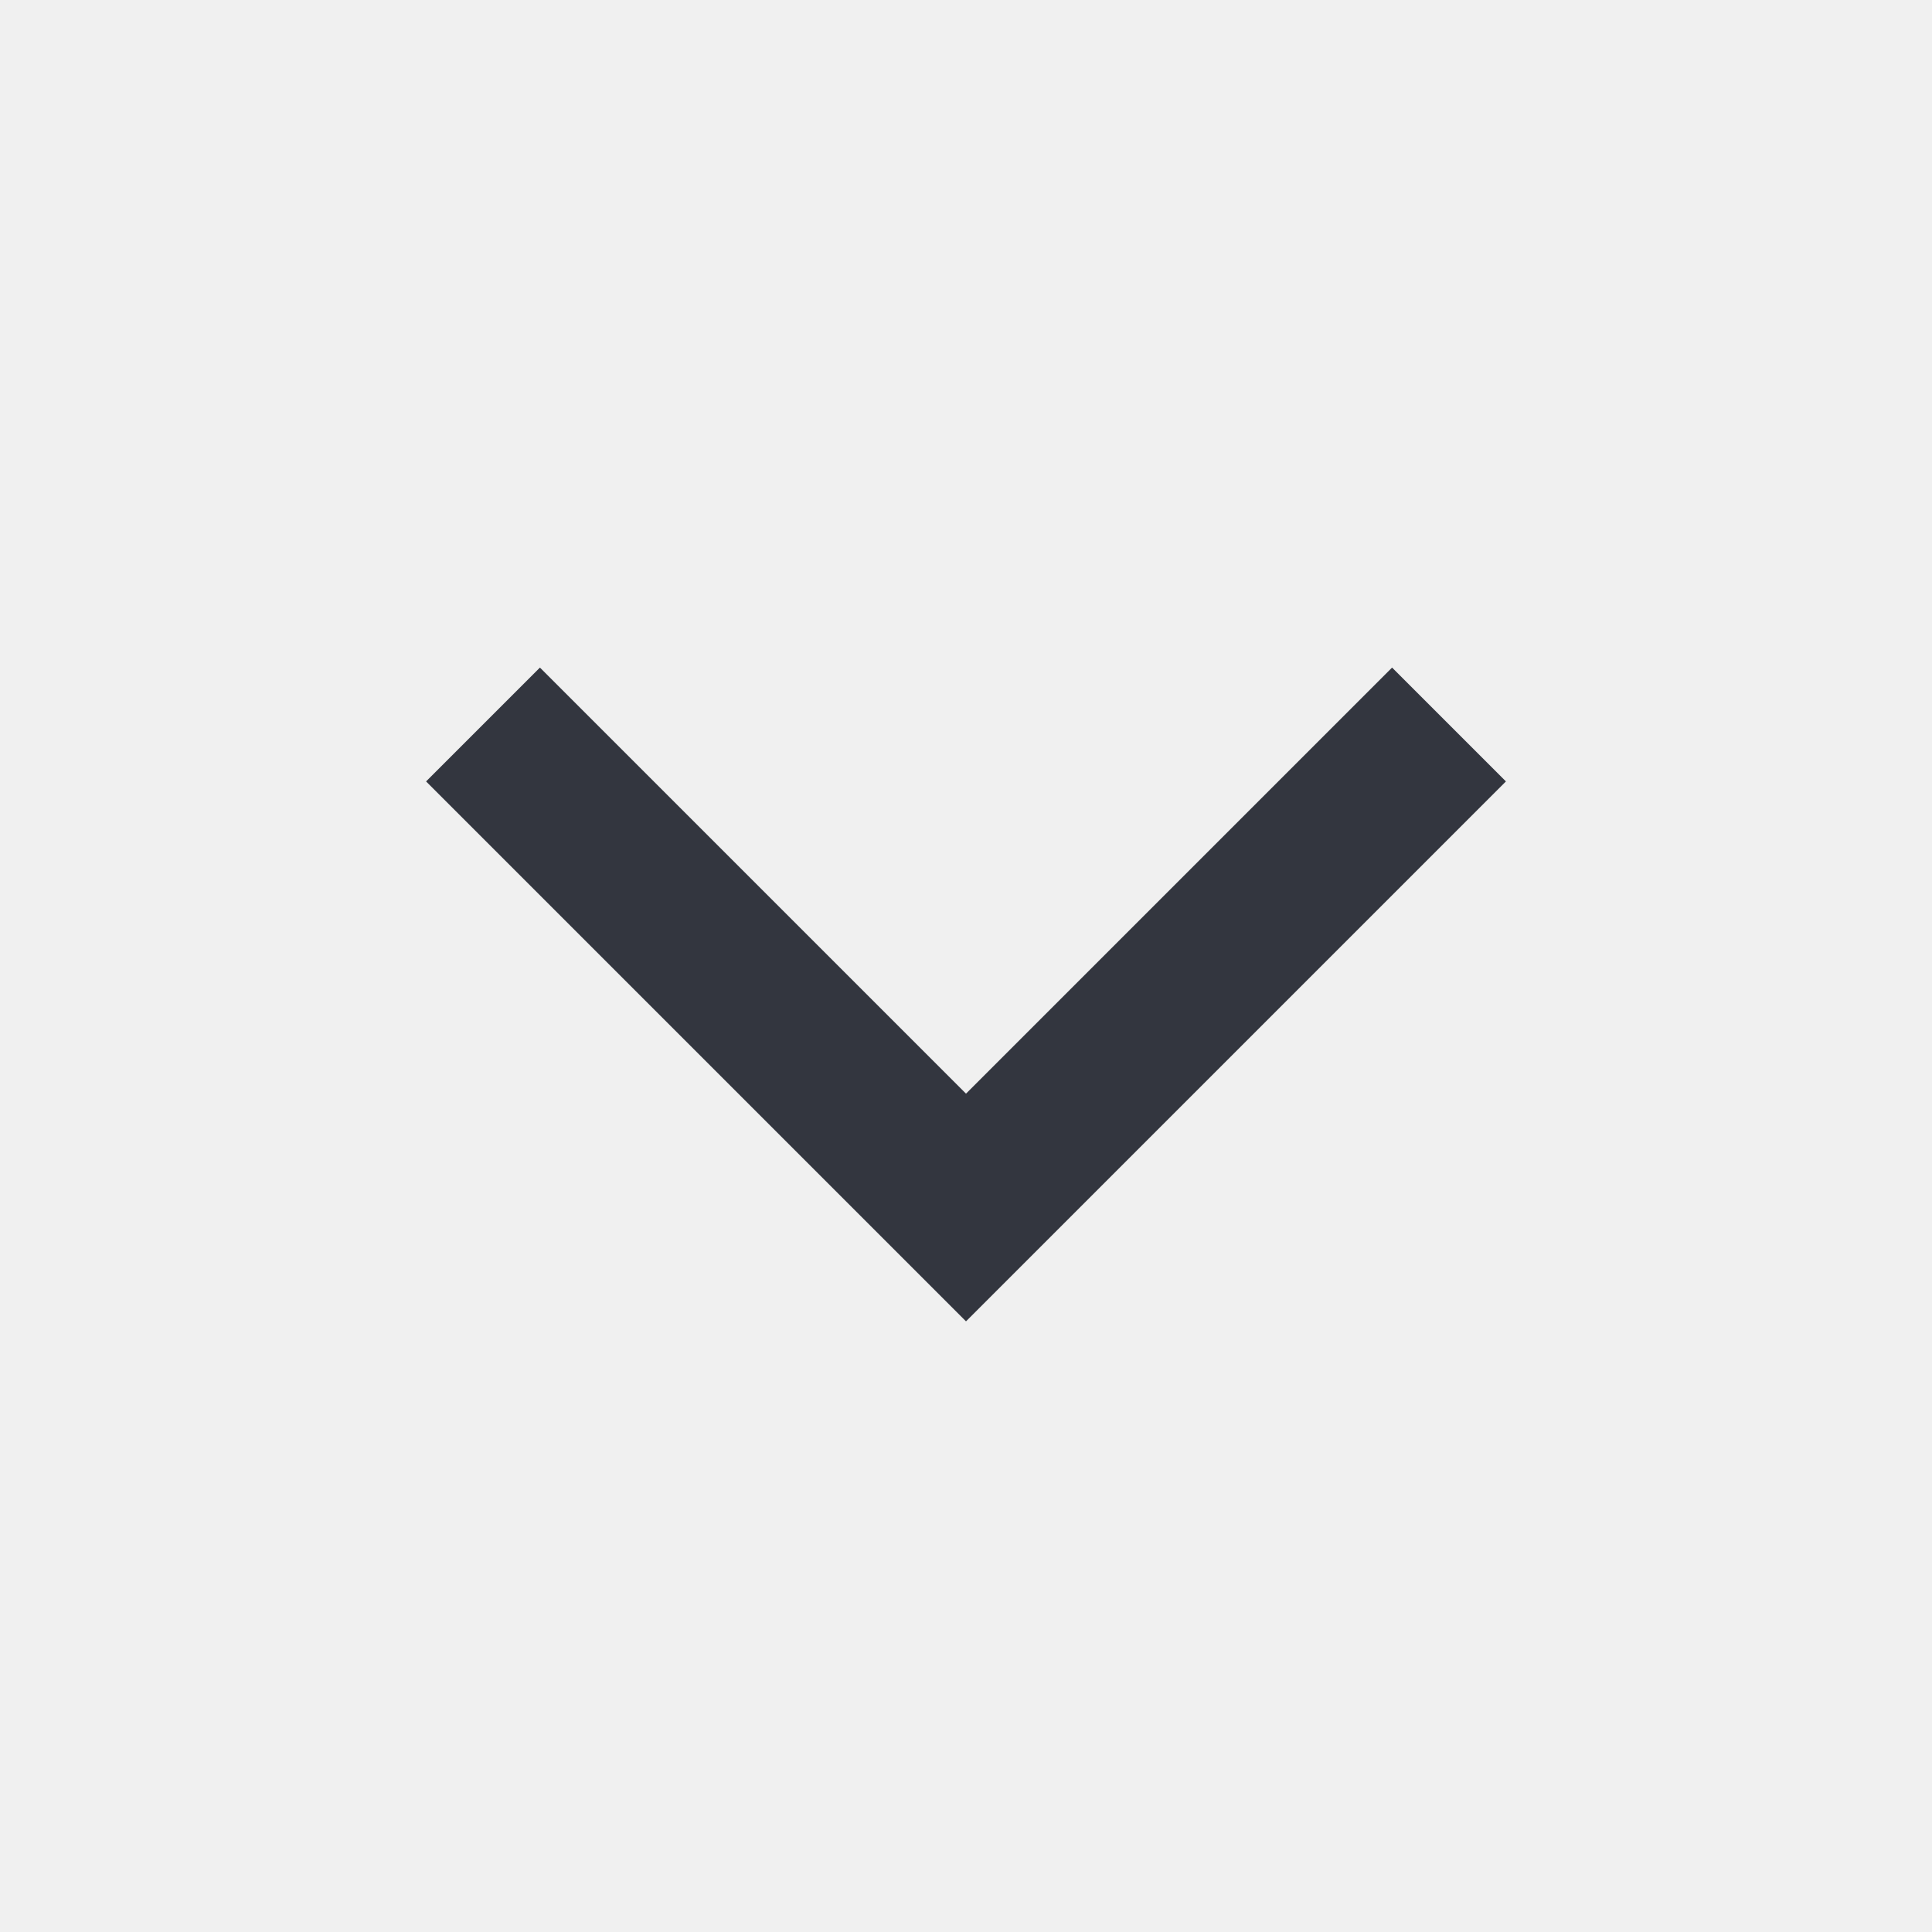
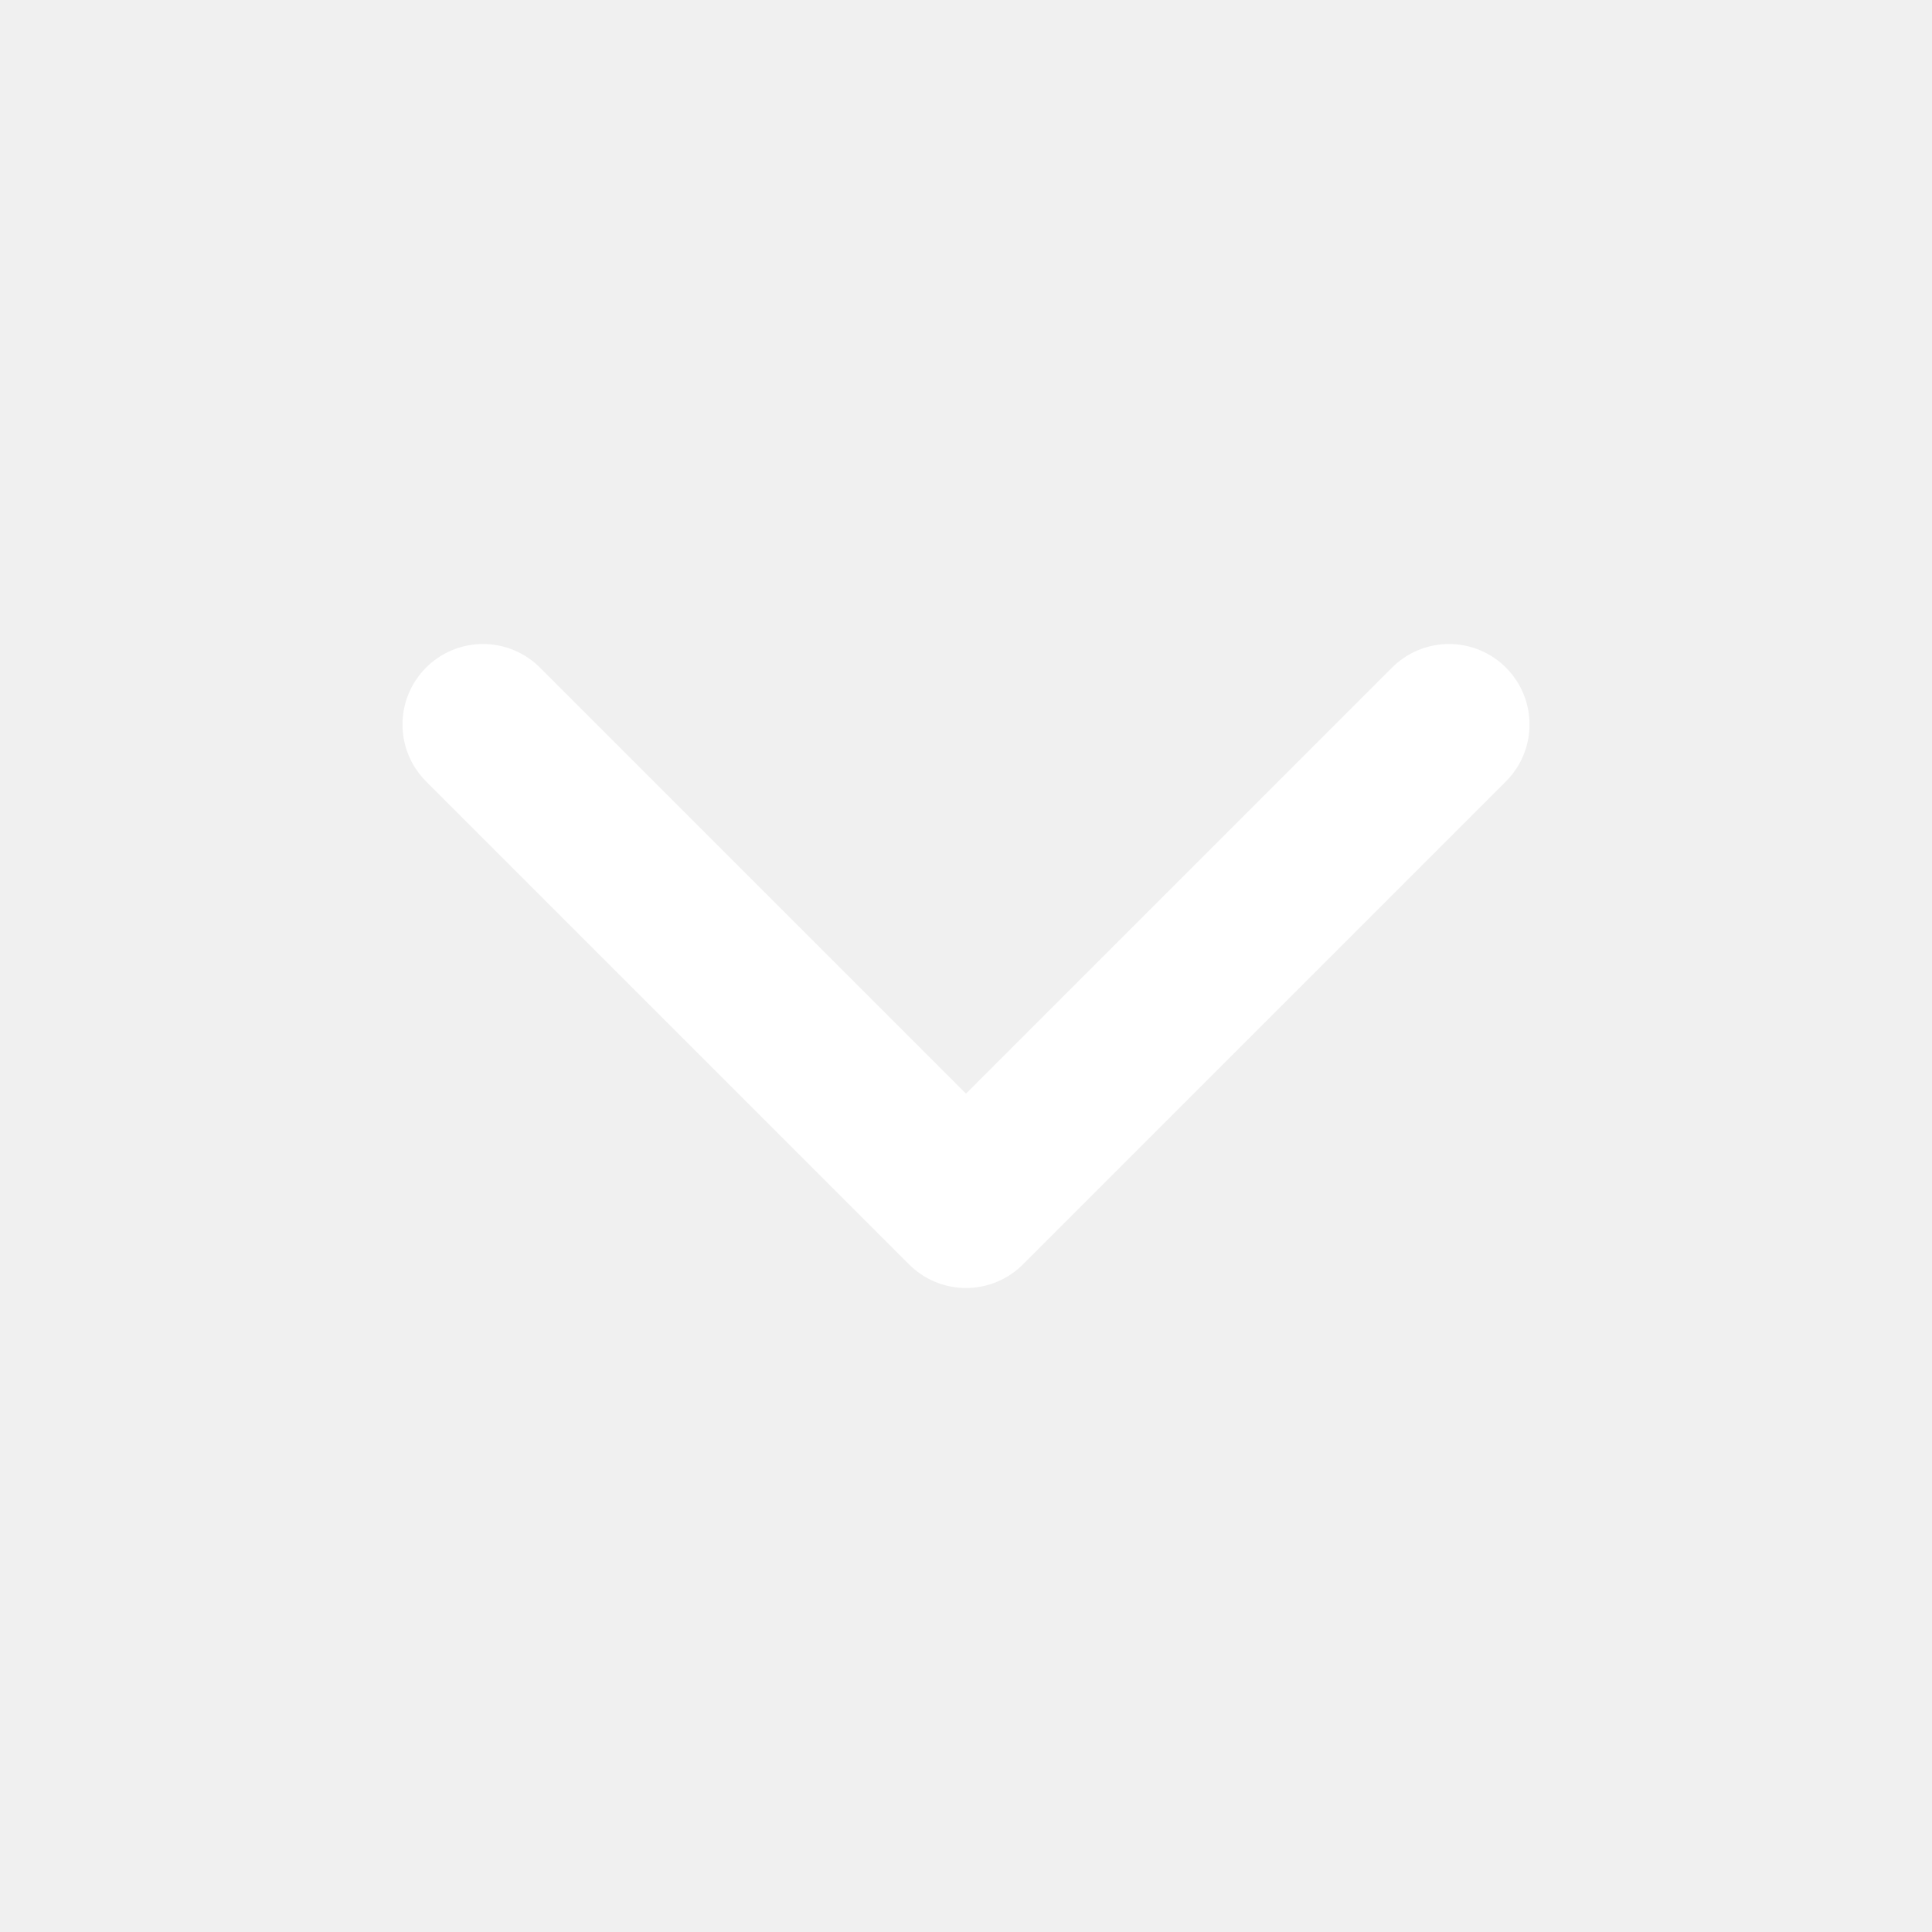
- <svg xmlns="http://www.w3.org/2000/svg" width="40px" height="40px" viewBox="0 0 24 24" fill="none">
-   <path d="M18 9L12 15L6 9" stroke="#33363F" stroke-width="2" />
+ <svg xmlns="http://www.w3.org/2000/svg" width="35px" height="35px" viewBox="0 0 24 24" fill="none">
+   <path d="M18 9L12 15L6 9" stroke="white" stroke-width="2" stroke-linecap="round" stroke-linejoin="round" />
</svg>
